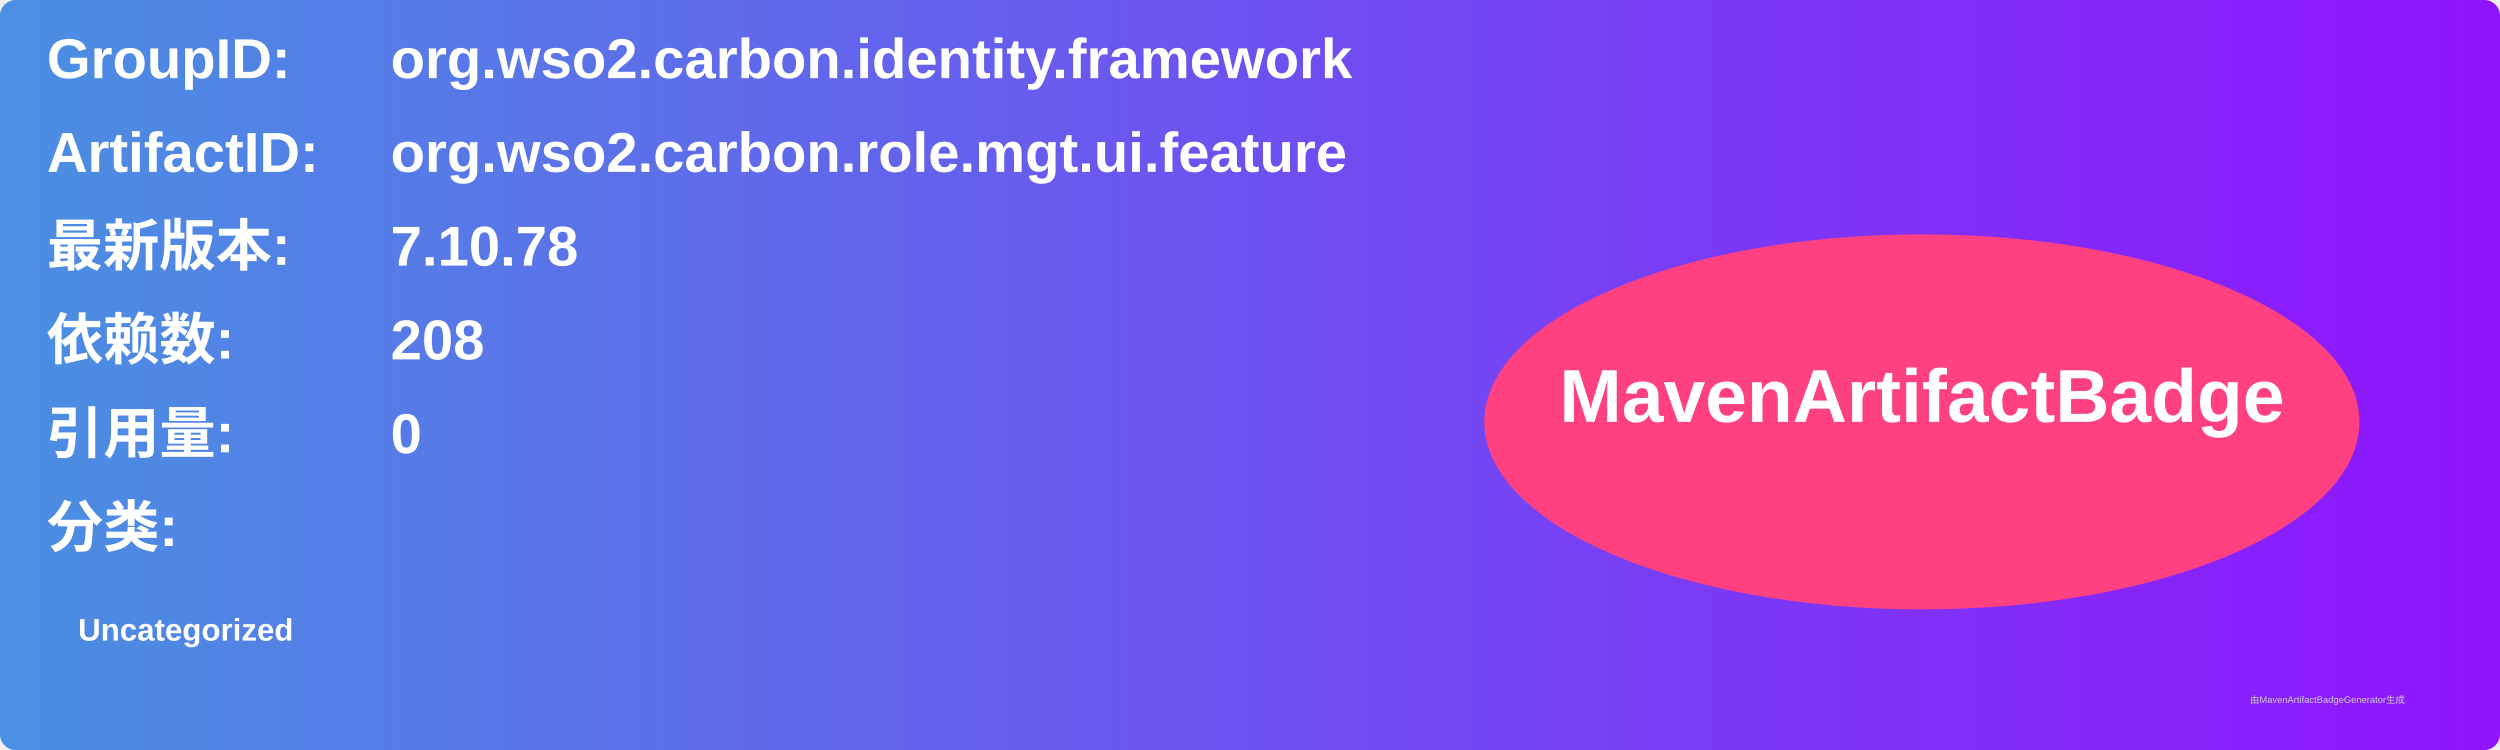
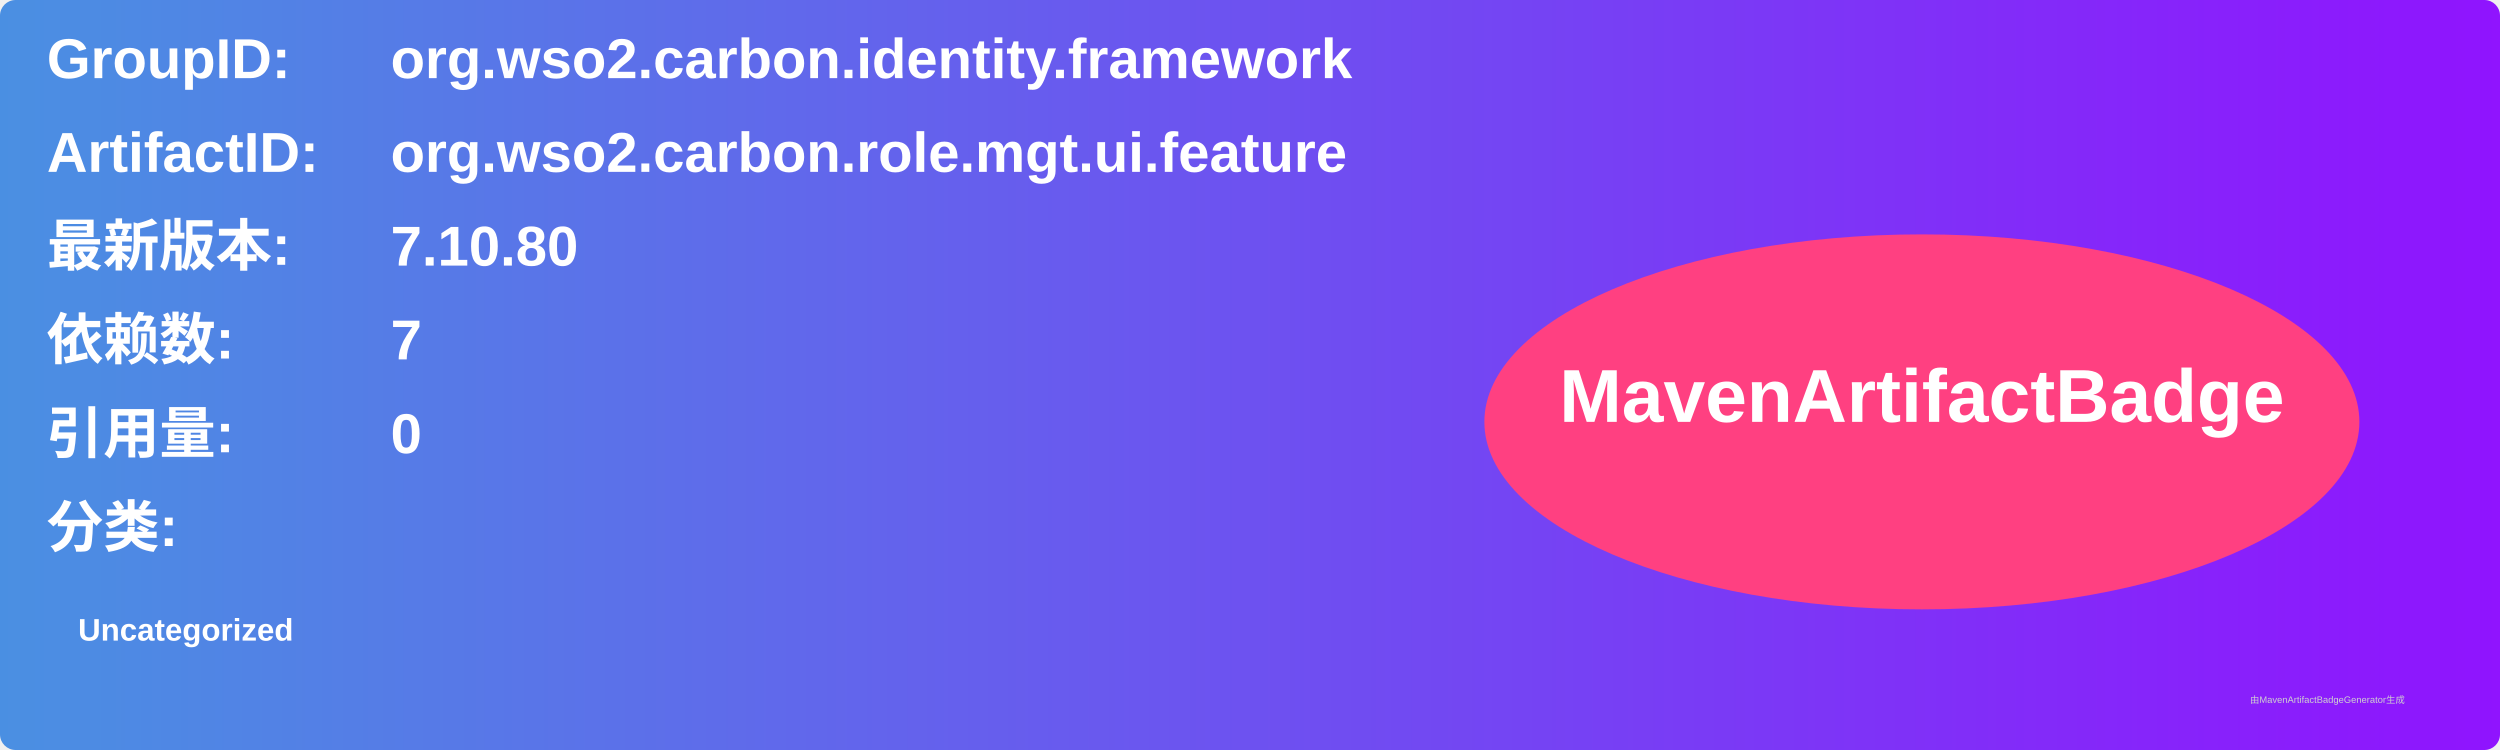
<svg xmlns="http://www.w3.org/2000/svg" width="800" height="240" viewBox="0 0 800 240">
  <linearGradient id="grad" x1="0%" y1="0%" x2="100%" y2="0%">
    <stop offset="0%" stop-color="#4a90e2" />
    <stop offset="100%" stop-color="#9013fe" />
  </linearGradient>
  <rect width="100%" height="100%" rx="5" ry="5" fill="url(#grad)" />
  <g transform="translate(15, 15)">
    <text x="0" y="10" font-family="Arial" font-size="18" fill="white" font-weight="bold" width="260">GroupID:</text>
    <text x="110" y="10" font-family="Arial" font-size="18" fill="white" font-weight="bold" width="460">org.wso2.carbon.identity.framework</text>
    <text x="0" y="40" font-family="Arial" font-size="18" fill="white" font-weight="bold" width="260">ArtifactID:</text>
    <text x="110" y="40" font-family="Arial" font-size="18" fill="white" font-weight="bold" width="460">org.wso2.carbon.role.mgt.ui.feature</text>
    <text x="0" y="70" font-family="Arial" font-size="18" fill="white" font-weight="bold">最新版本:</text>
    <text x="110" y="70" font-family="Arial" font-size="18" fill="white" font-weight="bold">
-       <tspan font-weight="bold">7.10.78</tspan>
+       <tspan font-weight="bold">7.10.80</tspan>
    </text>
    <text x="0" y="100" font-family="Arial" font-size="18" fill="white" font-weight="bold">依赖数: </text>
    <text x="110" y="100" font-family="Arial" font-size="18" fill="white">
-       <tspan font-weight="bold">208</tspan>
+       <tspan font-weight="bold">7</tspan>
    </text>
    <text x="0" y="130" font-family="Arial" font-size="18" fill="white" font-weight="bold">引用量: </text>
    <text x="110" y="130" font-family="Arial" font-size="18" fill="white">
      <tspan font-weight="bold">0</tspan>
    </text>
    <text x="0" y="160" font-family="Arial" font-size="18" fill="white" font-weight="bold">分类:</text>
    <text x="10" y="190" font-family="Arial" font-size="10" fill="white">
      <tspan font-weight="bold">Uncategorized</tspan>
    </text>
    <ellipse cx="600" cy="120" rx="140" ry="60" fill="#ff4081" />
    <text x="600" y="120" text-anchor="middle" font-family="Arial" font-size="24" fill="white" font-weight="bold">MavenArtifactBadge</text>
  </g>
  <text x="720" y="225" font-family="Arial" font-size="3" fill="#d0d0d0">由MavenArtifactBadgeGenerator生成</text>
</svg>
